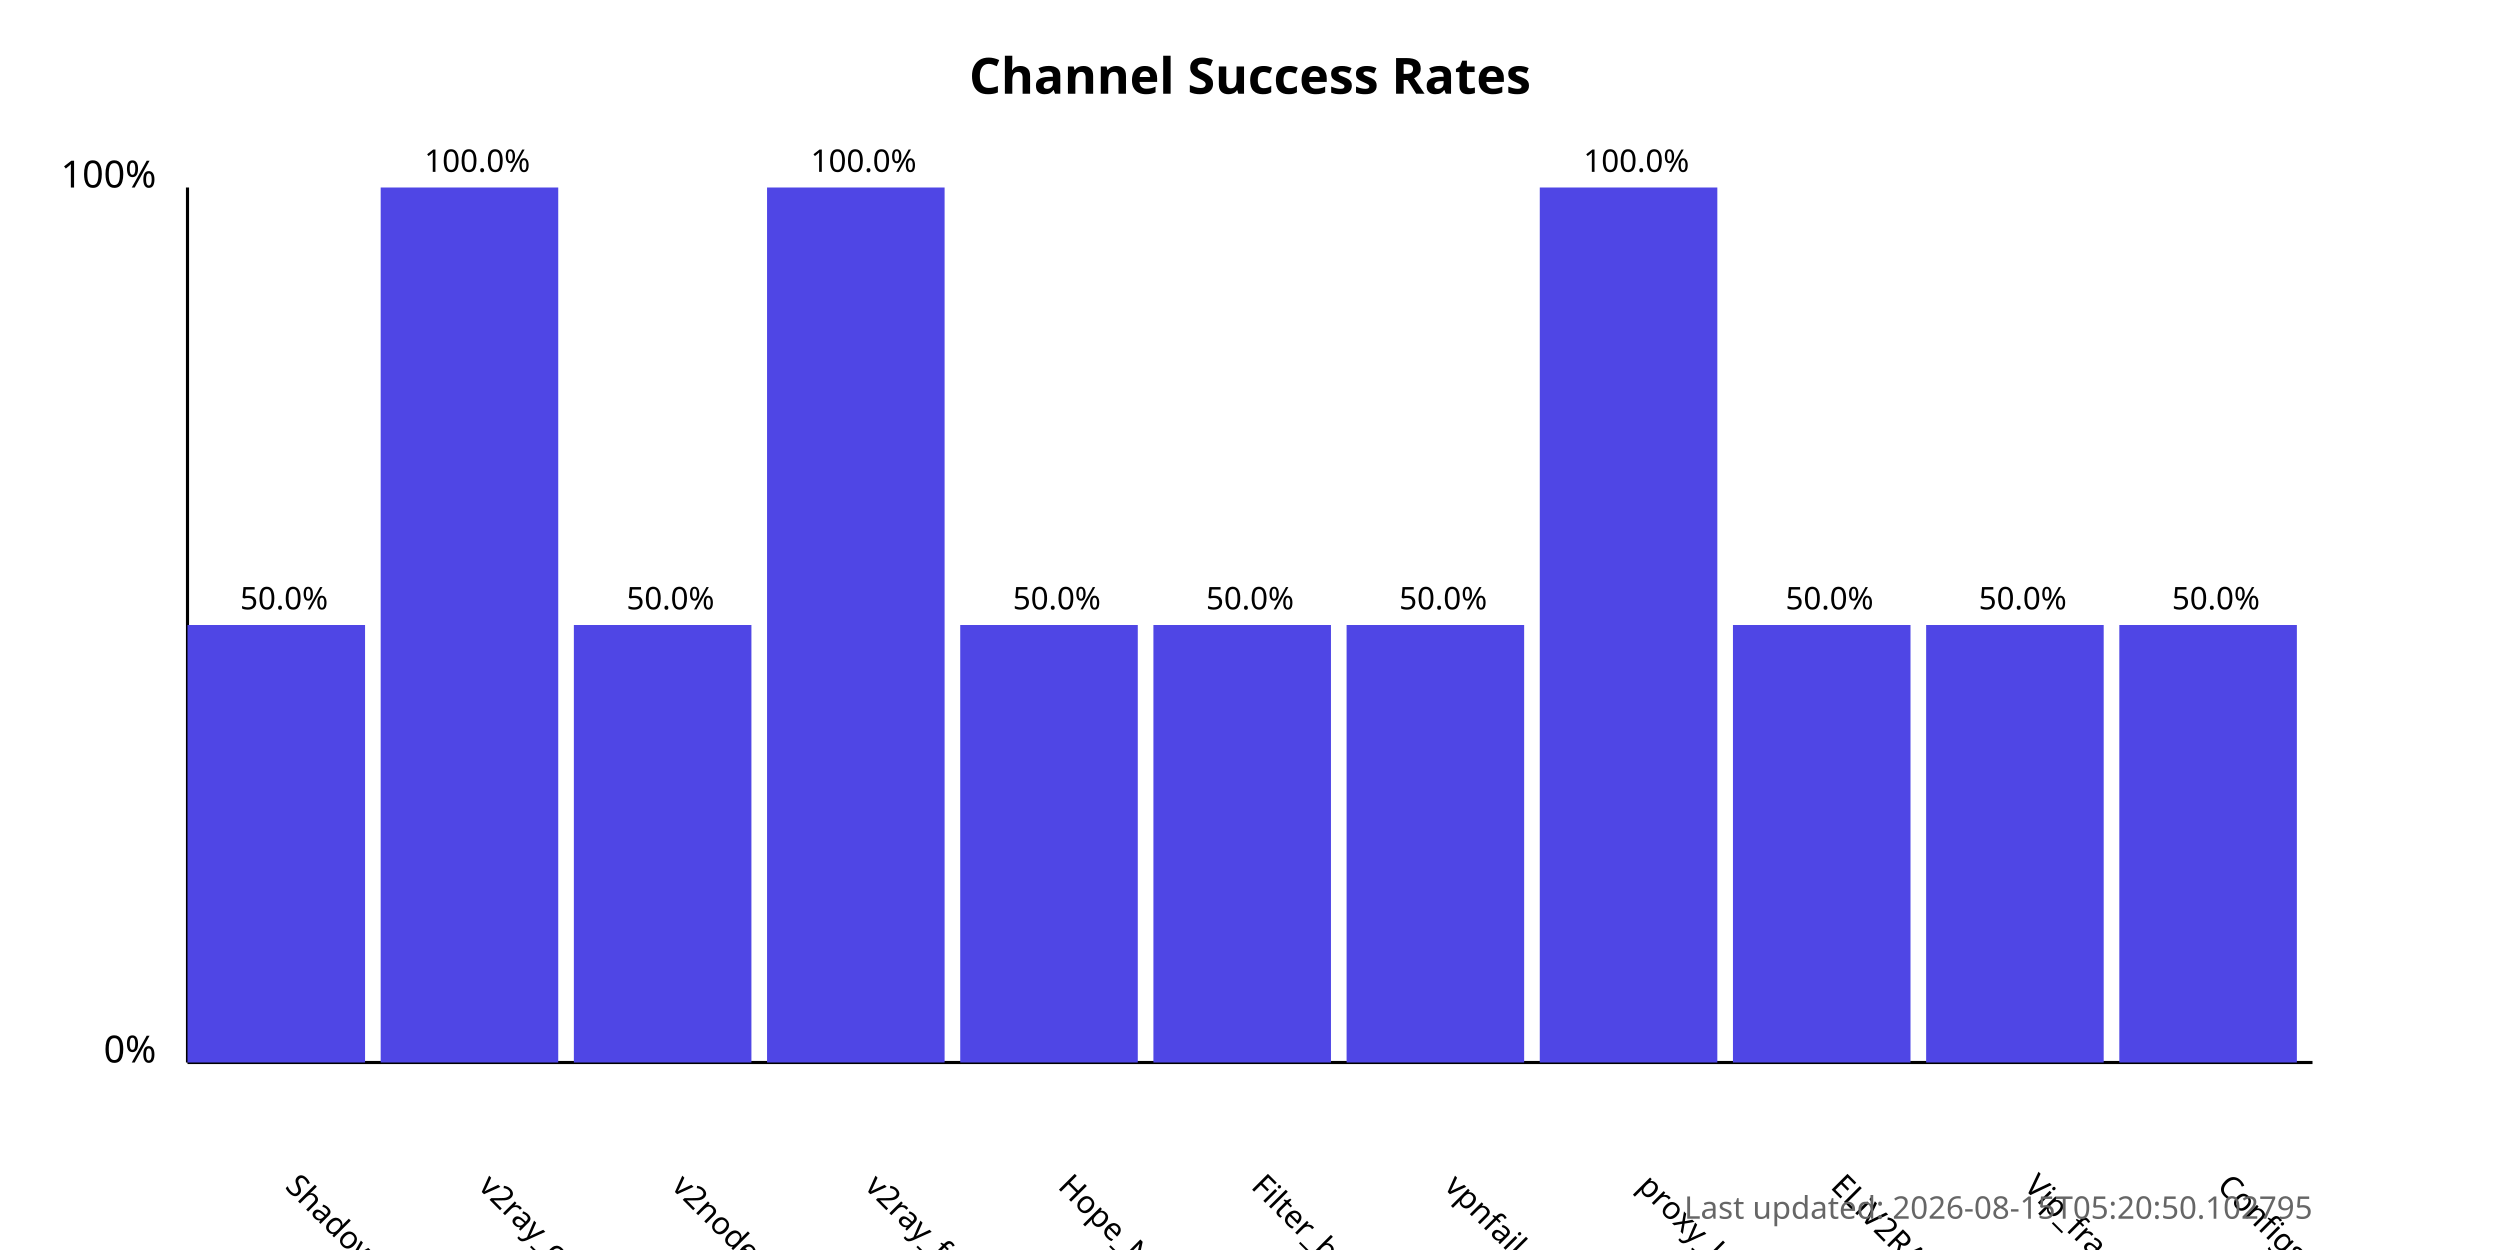
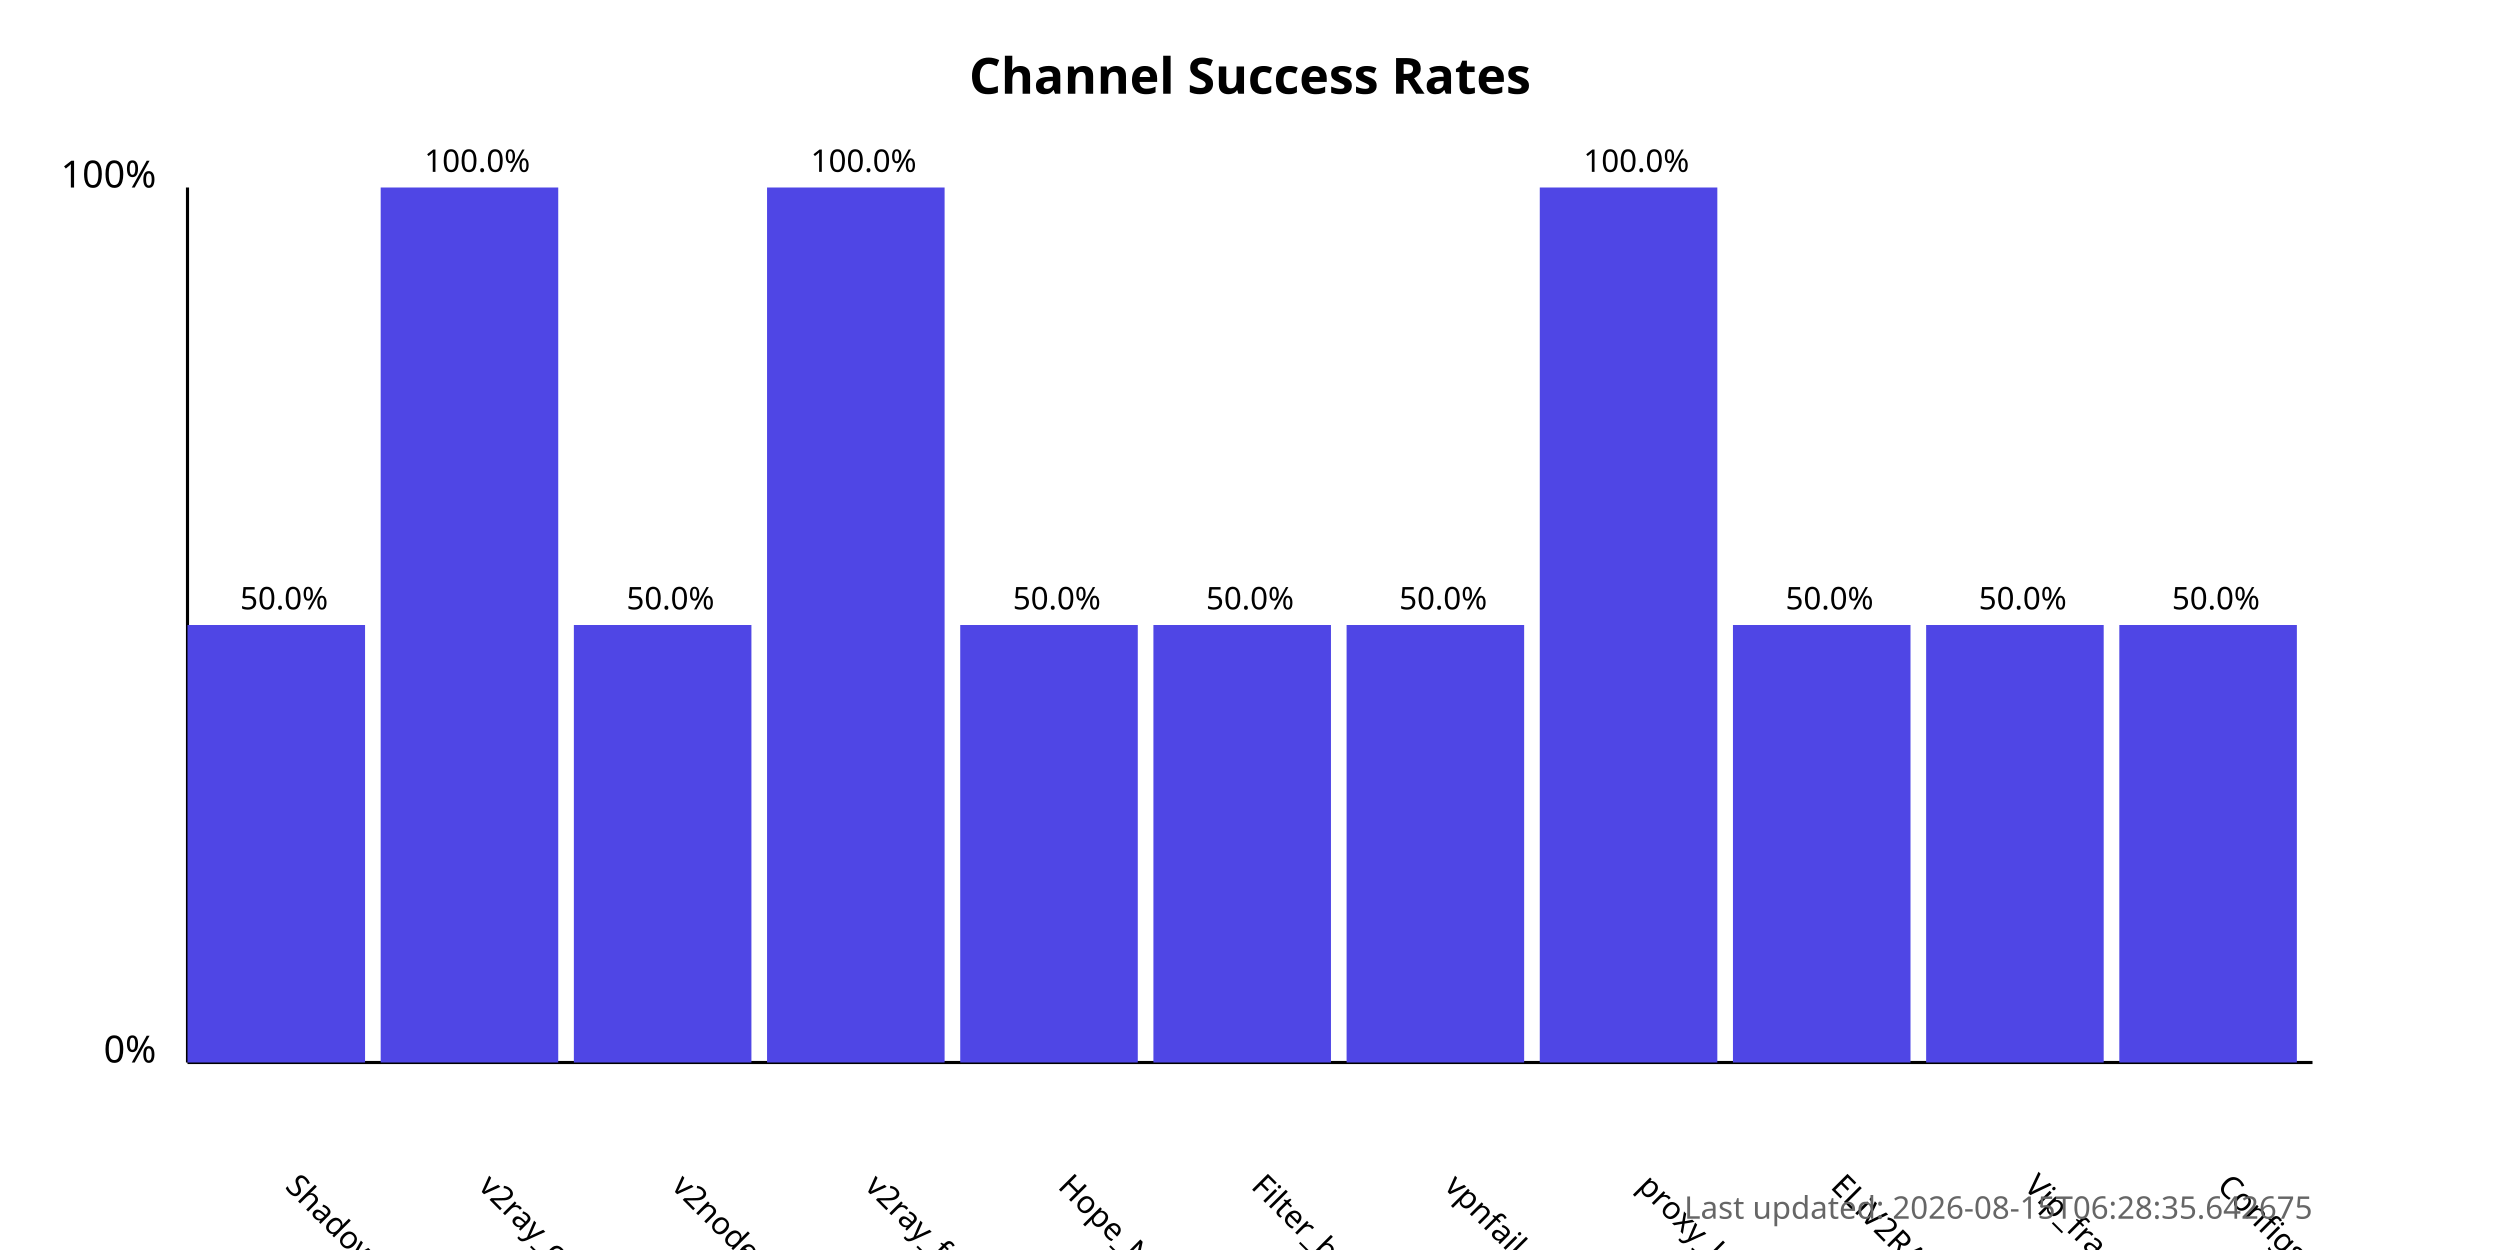
<svg xmlns="http://www.w3.org/2000/svg" width="800" height="400">
  <style>
            .chart-title { font: bold 16px sans-serif; }
            .axis-label { font: 12px sans-serif; }
            .tick-label { font: 10px sans-serif; }
            .bar { fill: #4f46e5; }
            .bar:hover { fill: #6366f1; }
            .timestamp { font: 10px sans-serif; fill: #666; }
        </style>
  <text x="400.0" y="30" text-anchor="middle" class="chart-title">
            Channel Success Rates
        </text>
  <line x1="60" y1="340" x2="60" y2="60" stroke="black" stroke-width="1" />
  <line x1="60" y1="340" x2="740" y2="340" stroke="black" stroke-width="1" />
  <text x="50" y="340" text-anchor="end" class="axis-label">0%</text>
  <text x="50" y="60" text-anchor="end" class="axis-label">100%</text>
  <g>
    <rect x="60" y="200.0" width="56.818" height="140.0" class="bar" />
    <text x="90.909" y="380" transform="rotate(45, 90.90909, 380)" text-anchor="start" class="tick-label">
                ShadowProxy66
            </text>
    <text x="90.909" y="195.0" text-anchor="middle" class="tick-label">
                50.0%
            </text>
  </g>
  <g>
    <rect x="121.818" y="60.0" width="56.818" height="280.0" class="bar" />
    <text x="152.727" y="380" transform="rotate(45, 152.7273, 380)" text-anchor="start" class="tick-label">
                v2ray_configs_pool
            </text>
    <text x="152.727" y="55.0" text-anchor="middle" class="tick-label">
                100.0%
            </text>
  </g>
  <g>
    <rect x="183.636" y="200.0" width="56.818" height="140.0" class="bar" />
    <text x="214.545" y="380" transform="rotate(45, 214.5455, 380)" text-anchor="start" class="tick-label">
                v2nodes
            </text>
    <text x="214.545" y="195.0" text-anchor="middle" class="tick-label">
                50.0%
            </text>
  </g>
  <g>
    <rect x="245.455" y="60.0" width="56.818" height="280.0" class="bar" />
    <text x="276.364" y="380" transform="rotate(45, 276.3636, 380)" text-anchor="start" class="tick-label">
                v2ray_free_conf
            </text>
    <text x="276.364" y="55.0" text-anchor="middle" class="tick-label">
                100.0%
            </text>
  </g>
  <g>
    <rect x="307.273" y="200.0" width="56.818" height="140.0" class="bar" />
    <text x="338.182" y="380" transform="rotate(45, 338.1818, 380)" text-anchor="start" class="tick-label">
                Hope_Net
            </text>
    <text x="338.182" y="195.0" text-anchor="middle" class="tick-label">
                50.0%
            </text>
  </g>
  <g>
    <rect x="369.091" y="200.0" width="56.818" height="140.0" class="bar" />
    <text x="400.0" y="380" transform="rotate(45, 400.0, 380)" text-anchor="start" class="tick-label">
                Filter_breaker
            </text>
    <text x="400.0" y="195.0" text-anchor="middle" class="tick-label">
                50.0%
            </text>
  </g>
  <g>
    <rect x="430.909" y="200.0" width="56.818" height="140.0" class="bar" />
    <text x="461.818" y="380" transform="rotate(45, 461.8182, 380)" text-anchor="start" class="tick-label">
                vpnfail_vless
            </text>
    <text x="461.818" y="195.0" text-anchor="middle" class="tick-label">
                50.0%
            </text>
  </g>
  <g>
    <rect x="492.727" y="60.0" width="56.818" height="280.0" class="bar" />
    <text x="523.636" y="380" transform="rotate(45, 523.6364, 380)" text-anchor="start" class="tick-label">
                proxy_kafee
            </text>
    <text x="523.636" y="55.0" text-anchor="middle" class="tick-label">
                100.0%
            </text>
  </g>
  <g>
    <rect x="554.545" y="200.0" width="56.818" height="140.0" class="bar" />
    <text x="585.455" y="380" transform="rotate(45, 585.4545, 380)" text-anchor="start" class="tick-label">
                ELiV2RAY
            </text>
    <text x="585.455" y="195.0" text-anchor="middle" class="tick-label">
                50.0%
            </text>
  </g>
  <g>
    <rect x="616.364" y="200.0" width="56.818" height="140.0" class="bar" />
    <text x="647.273" y="380" transform="rotate(45, 647.2727, 380)" text-anchor="start" class="tick-label">
                Vip_fragment_v2ray
            </text>
    <text x="647.273" y="195.0" text-anchor="middle" class="tick-label">
                50.0%
            </text>
  </g>
  <g>
    <rect x="678.182" y="200.0" width="56.818" height="140.0" class="bar" />
    <text x="709.091" y="380" transform="rotate(45, 709.0909, 380)" text-anchor="start" class="tick-label">
                ConfigsHubPlus
            </text>
    <text x="709.091" y="195.0" text-anchor="middle" class="tick-label">
                50.0%
            </text>
  </g>
  <text x="740" y="390" text-anchor="end" class="timestamp">
-             Last updated: 2026-08-15T05:20:50.102795
+             Last updated: 2026-08-15T06:28:35.642675
        </text>
</svg>
